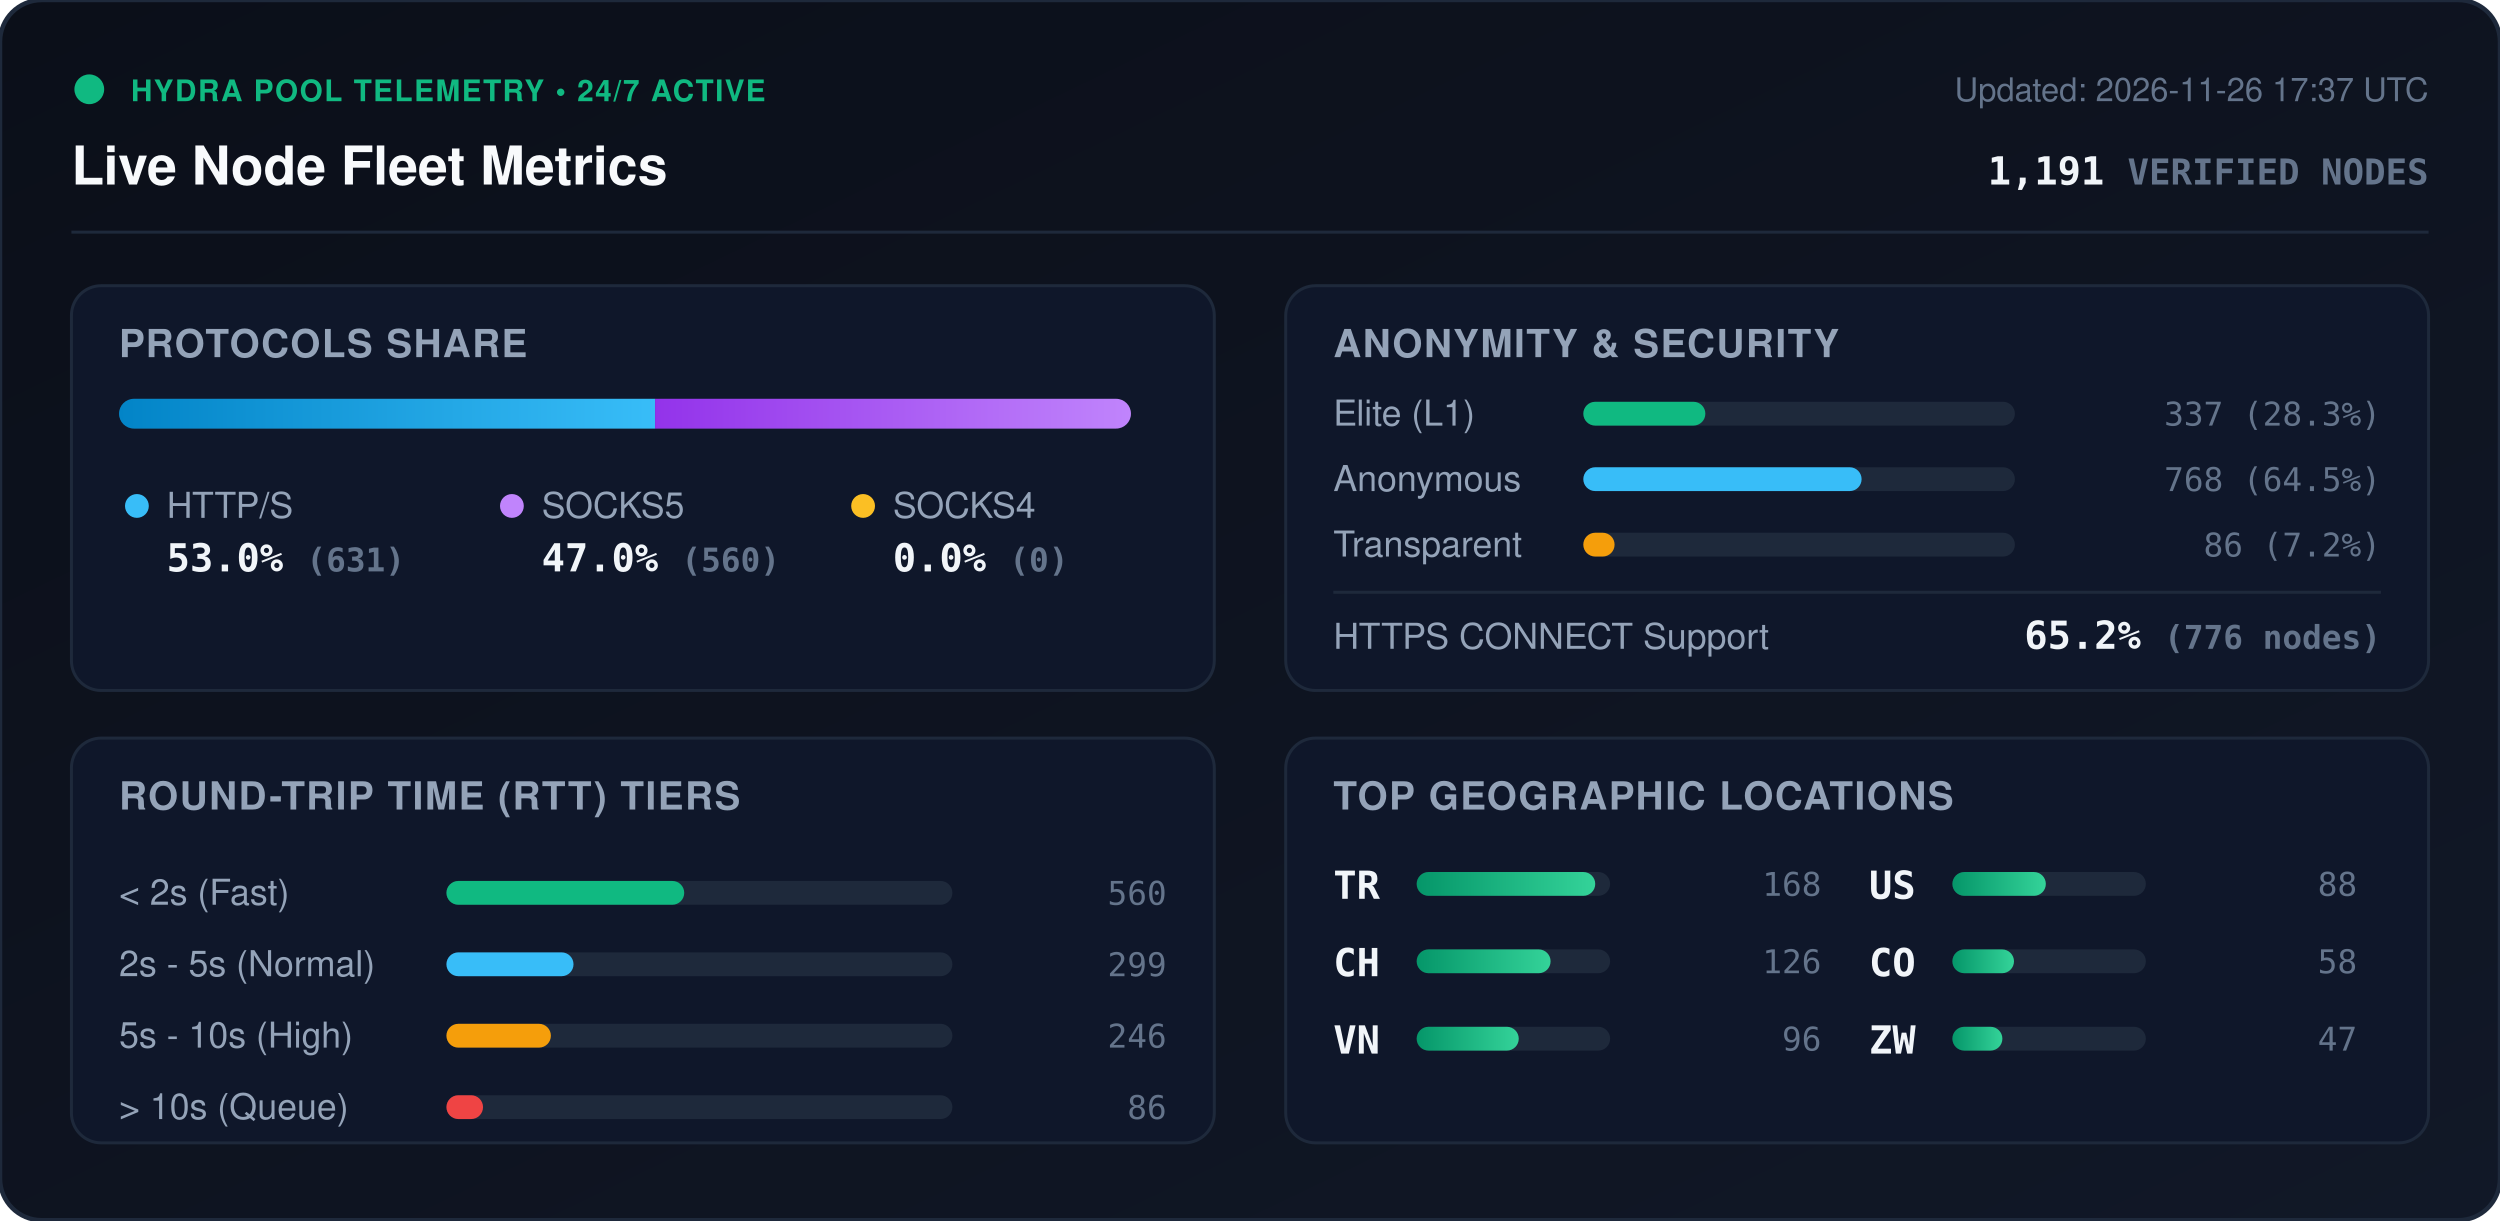
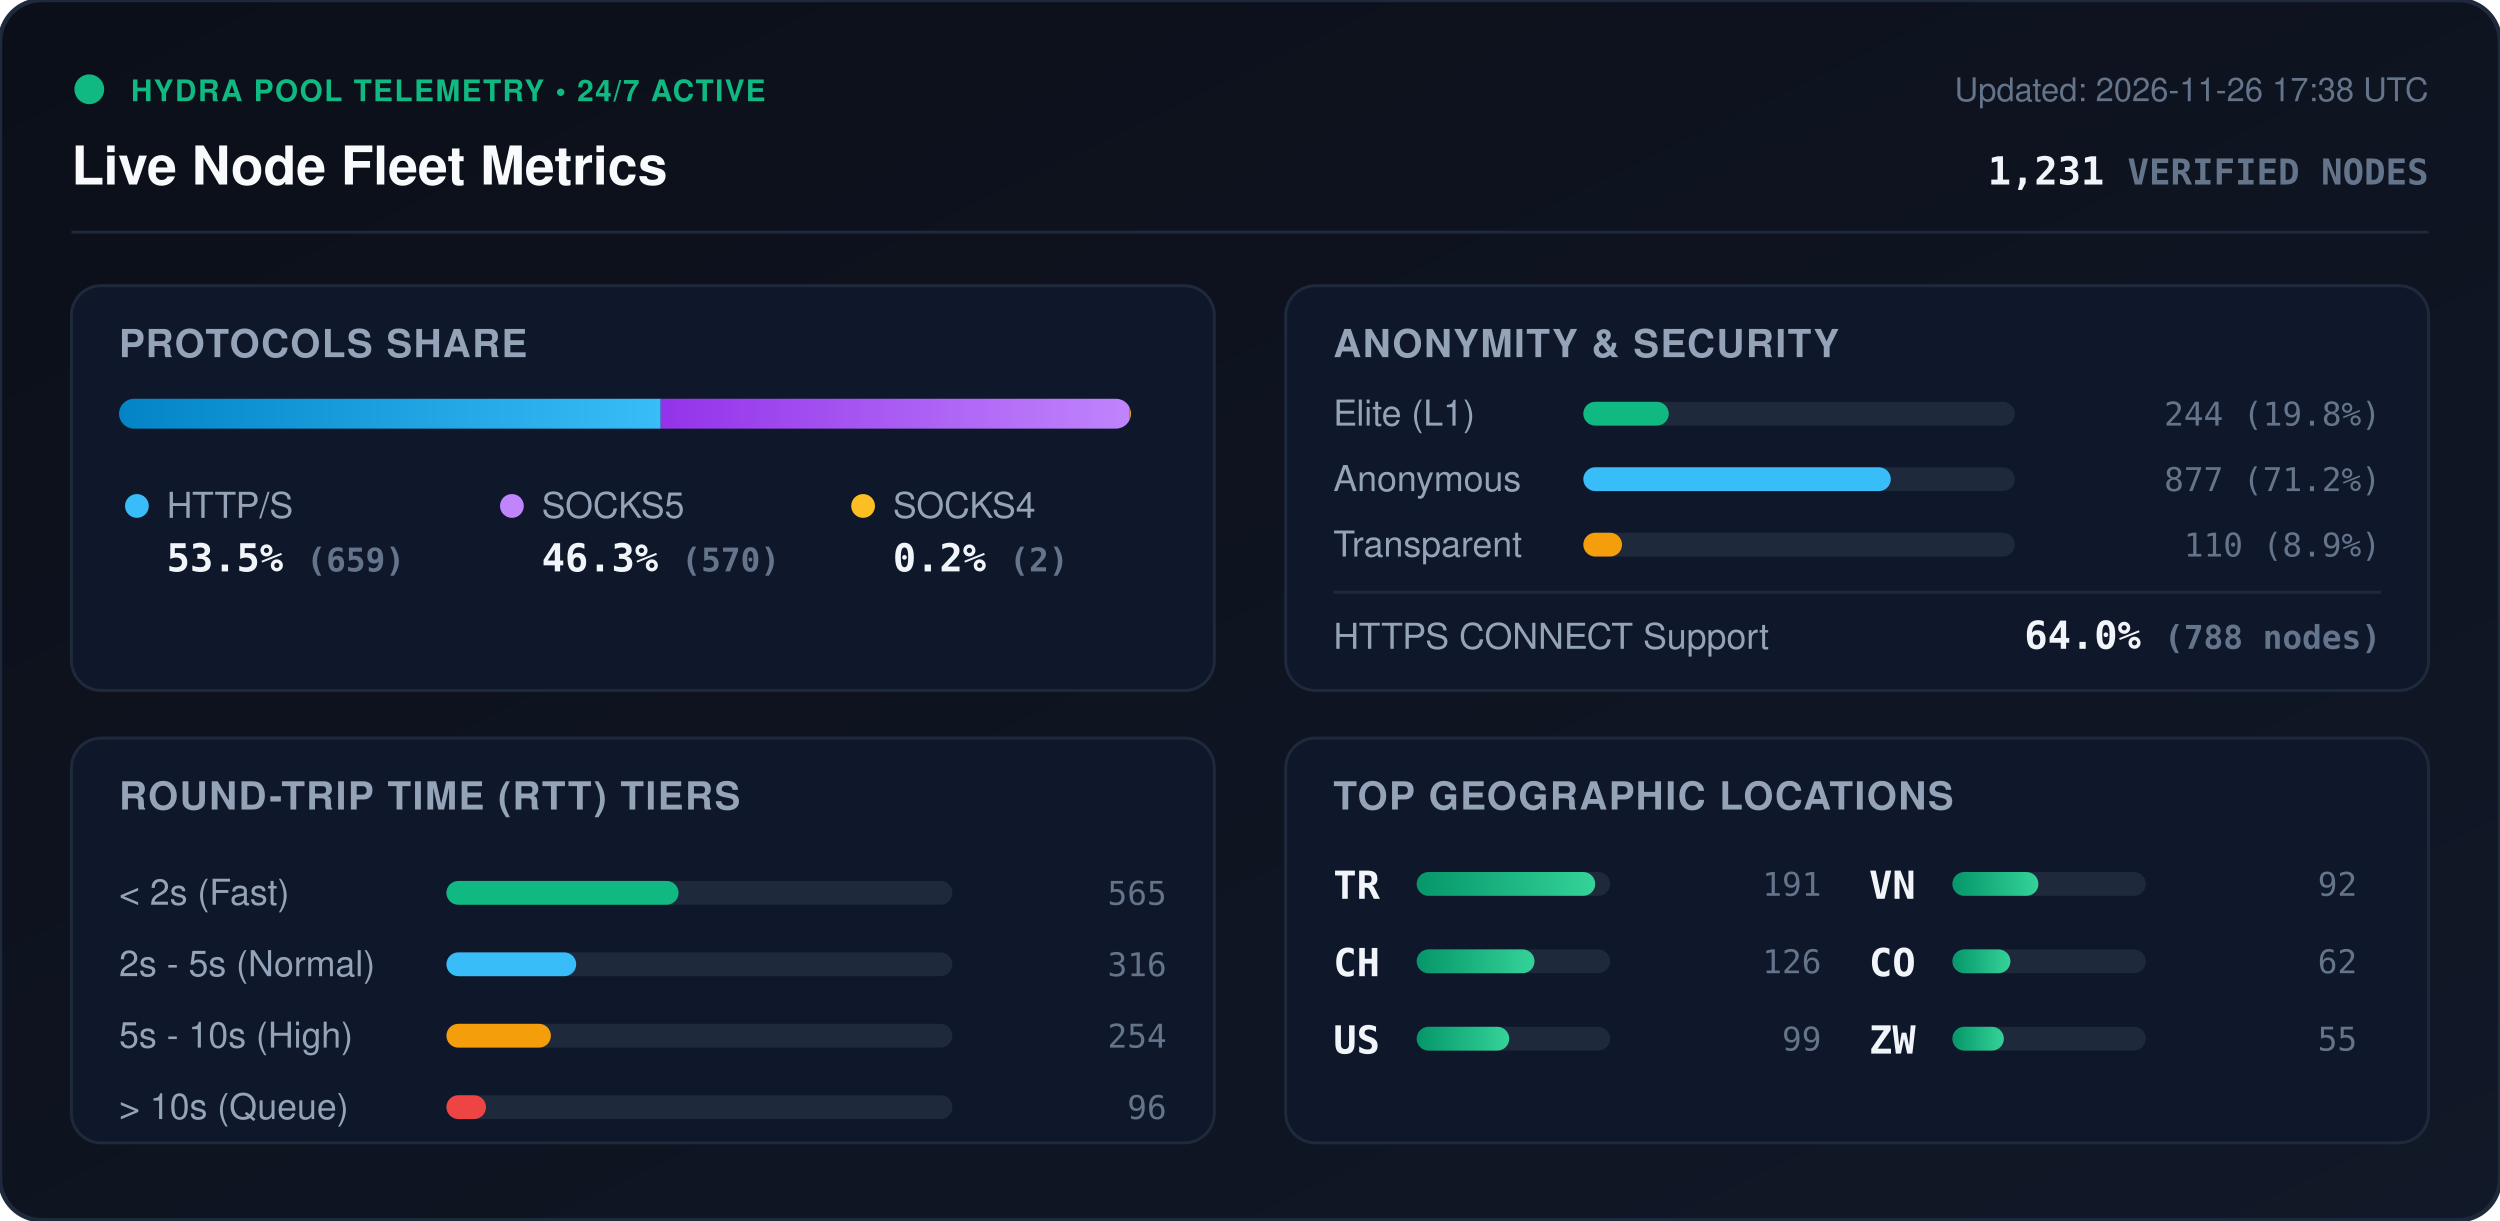
<svg xmlns="http://www.w3.org/2000/svg" viewBox="0 0 840 410" width="840" height="410" style="max-width: 100%; height: auto;">
  <defs>
    <linearGradient id="bg" x1="0%" y1="0%" x2="100%" y2="100%">
      <stop offset="0%" stop-color="#0b0f19" />
      <stop offset="100%" stop-color="#111827" />
    </linearGradient>
    <linearGradient id="bar-http" x1="0%" y1="0%" x2="100%" y2="0%">
      <stop offset="0%" stop-color="#0284c7" />
      <stop offset="100%" stop-color="#38bdf8" />
    </linearGradient>
    <linearGradient id="bar-socks5" x1="0%" y1="0%" x2="100%" y2="0%">
      <stop offset="0%" stop-color="#9333ea" />
      <stop offset="100%" stop-color="#c084fc" />
    </linearGradient>
    <linearGradient id="bar-socks4" x1="0%" y1="0%" x2="100%" y2="0%">
      <stop offset="0%" stop-color="#d97706" />
      <stop offset="100%" stop-color="#fbbf24" />
    </linearGradient>
    <linearGradient id="bar-green" x1="0%" y1="0%" x2="100%" y2="0%">
      <stop offset="0%" stop-color="#059669" />
      <stop offset="100%" stop-color="#34d399" />
    </linearGradient>
    <clipPath id="prog-track-clip">
      <rect width="340.0" height="10" rx="5" />
    </clipPath>
    <style>
      .title { font: 700 18px -apple-system, BlinkMacSystemFont, 'Segoe UI', Helvetica, Arial, sans-serif; fill: #f8fafc; }
      .sub { font: 500 11px -apple-system, BlinkMacSystemFont, 'Segoe UI', Helvetica, Arial, sans-serif; fill: #64748b; }
      .section-hdr { font: 600 13px -apple-system, BlinkMacSystemFont, 'Segoe UI', Helvetica, Arial, sans-serif; fill: #94a3b8; letter-spacing: 0.5px; }
      .metric-val { font: 700 13px -apple-system, BlinkMacSystemFont, 'Segoe UI', Helvetica, Arial, sans-serif; fill: #f1f5f9; }
      .metric-lbl { font: 500 12px -apple-system, BlinkMacSystemFont, 'Segoe UI', Helvetica, Arial, sans-serif; fill: #94a3b8; }
      .badge-txt { font: 700 10px -apple-system, BlinkMacSystemFont, 'Segoe UI', Helvetica, Arial, sans-serif; fill: #10b981; letter-spacing: 0.5px; }
      .mono { font-family: ui-monospace, SFMono-Regular, Menlo, Monaco, Consolas, monospace; }
      .pulse { animation: beacon 2s infinite ease-in-out; }
      @keyframes beacon { 0%, 100% { opacity: 1; } 50% { opacity: 0.35; } }
    </style>
  </defs>
  <rect width="840" height="410" rx="14" fill="url(#bg)" stroke="#1e293b" stroke-width="1.5" />
  <g transform="translate(24, 24)">
    <circle cx="6" cy="6" r="5" fill="#10b981" class="pulse" />
    <text x="20" y="10" class="badge-txt">HYDRA POOL TELEMETRY • 24/7 ACTIVE</text>
    <text x="0" y="38" class="title">Live Node Fleet Metrics</text>
-     <text x="792" y="10" text-anchor="end" class="sub">Updated: 2026-11-26 17:37 UTC</text>
-     <text x="792" y="38" text-anchor="end" class="metric-val mono" fill="#38bdf8">1,191 <tspan font-size="12" fill="#64748b">VERIFIED NODES</tspan>
+     <text x="792" y="10" text-anchor="end" class="sub">Updated: 2026-11-26 17:38 UTC</text>
+     <text x="792" y="38" text-anchor="end" class="metric-val mono" fill="#38bdf8">1,231 <tspan font-size="12" fill="#64748b">VERIFIED NODES</tspan>
    </text>
  </g>
  <line x1="24" y1="78" x2="816" y2="78" stroke="#1e293b" stroke-width="1" />
  <g transform="translate(24, 96)">
    <rect width="384" height="136" rx="10" fill="#0f172a" stroke="#1e293b" />
    <text x="16" y="24" class="section-hdr">PROTOCOLS SHARE</text>
    <g transform="translate(16, 38)">
      <rect width="340.0" height="10" rx="5" fill="#1e293b" />
      <g clip-path="url(#prog-track-clip)">
-         <rect x="0" width="180.1" height="10" fill="url(#bar-http)" />
-         <rect x="180.1" width="159.9" height="10" fill="url(#bar-socks5)" />
-         <rect x="340.0" width="0.0" height="10" fill="url(#bar-socks4)" />
+         <rect x="0" width="182.0" height="10" fill="url(#bar-http)" />
+         <rect x="182.0" width="157.4" height="10" fill="url(#bar-socks5)" />
+         <rect x="339.4" width="0.6" height="10" fill="url(#bar-socks4)" />
      </g>
    </g>
    <g transform="translate(16, 68)">
      <circle cx="6" cy="6" r="4" fill="#38bdf8" />
      <text x="16" y="10" class="metric-lbl">HTTP/S</text>
-       <text x="16" y="28" class="metric-val mono">53.0% <tspan font-size="11" fill="#64748b">(631)</tspan>
+       <text x="16" y="28" class="metric-val mono">53.5% <tspan font-size="11" fill="#64748b">(659)</tspan>
      </text>
      <circle cx="132" cy="6" r="4" fill="#c084fc" />
      <text x="142" y="10" class="metric-lbl">SOCKS5</text>
-       <text x="142" y="28" class="metric-val mono">47.0% <tspan font-size="11" fill="#64748b">(560)</tspan>
+       <text x="142" y="28" class="metric-val mono">46.3% <tspan font-size="11" fill="#64748b">(570)</tspan>
      </text>
      <circle cx="250" cy="6" r="4" fill="#fbbf24" />
      <text x="260" y="10" class="metric-lbl">SOCKS4</text>
-       <text x="260" y="28" class="metric-val mono">0.0% <tspan font-size="11" fill="#64748b">(0)</tspan>
+       <text x="260" y="28" class="metric-val mono">0.2% <tspan font-size="11" fill="#64748b">(2)</tspan>
      </text>
    </g>
  </g>
  <g transform="translate(432, 96)">
    <rect width="384" height="136" rx="10" fill="#0f172a" stroke="#1e293b" />
    <text x="16" y="24" class="section-hdr">ANONYMITY &amp; SECURITY</text>
    <text x="16" y="47" class="metric-lbl">Elite (L1)</text>
    <rect x="100" y="39" width="145.0" height="8" rx="4" fill="#1e293b" />
-     <rect x="100" y="39" width="41.0" height="8" rx="4" fill="#10b981" />
-     <text x="368" y="47" text-anchor="end" class="mono sub" fill="#e2e8f0">337 (28.3%)</text>
+     <rect x="100" y="39" width="28.7" height="8" rx="4" fill="#10b981" />
+     <text x="368" y="47" text-anchor="end" class="mono sub" fill="#e2e8f0">244 (19.8%)</text>
    <text x="16" y="69" class="metric-lbl">Anonymous</text>
    <rect x="100" y="61" width="145.0" height="8" rx="4" fill="#1e293b" />
-     <rect x="100" y="61" width="93.5" height="8" rx="4" fill="#38bdf8" />
-     <text x="368" y="69" text-anchor="end" class="mono sub" fill="#e2e8f0">768 (64.5%)</text>
+     <rect x="100" y="61" width="103.3" height="8" rx="4" fill="#38bdf8" />
+     <text x="368" y="69" text-anchor="end" class="mono sub" fill="#e2e8f0">877 (71.2%)</text>
    <text x="16" y="91" class="metric-lbl">Transparent</text>
    <rect x="100" y="83" width="145.0" height="8" rx="4" fill="#1e293b" />
-     <rect x="100" y="83" width="10.5" height="8" rx="4" fill="#f59e0b" />
-     <text x="368" y="91" text-anchor="end" class="mono sub" fill="#e2e8f0">86 (7.2%)</text>
+     <rect x="100" y="83" width="13.0" height="8" rx="4" fill="#f59e0b" />
+     <text x="368" y="91" text-anchor="end" class="mono sub" fill="#e2e8f0">110 (8.9%)</text>
    <line x1="16" y1="103" x2="368" y2="103" stroke="#1e293b" stroke-width="1" />
    <text x="16" y="122" class="metric-lbl">HTTPS CONNECT Support</text>
-     <text x="368" y="122" text-anchor="end" class="metric-val mono" fill="#34d399">65.2% <tspan font-size="11" fill="#64748b">(776 nodes)</tspan>
+     <text x="368" y="122" text-anchor="end" class="metric-val mono" fill="#34d399">64.0% <tspan font-size="11" fill="#64748b">(788 nodes)</tspan>
    </text>
  </g>
  <g transform="translate(24, 248)">
    <rect width="384" height="136" rx="10" fill="#0f172a" stroke="#1e293b" />
    <text x="16" y="24" class="section-hdr">ROUND-TRIP TIME (RTT) TIERS</text>
    <g transform="translate(16, 42)">
      <text x="0" y="14" class="metric-lbl">&lt; 2s (Fast)</text>
      <rect x="110" y="6" width="170" height="8" rx="4" fill="#1e293b" />
-       <rect x="110" y="6" width="79.9" height="8" rx="4" fill="#10b981" />
-       <text x="352" y="14" text-anchor="end" class="mono sub">560</text>
+       <rect x="110" y="6" width="78.0" height="8" rx="4" fill="#10b981" />
+       <text x="352" y="14" text-anchor="end" class="mono sub">565</text>
      <text x="0" y="38" class="metric-lbl">2s - 5s (Normal)</text>
      <rect x="110" y="30" width="170" height="8" rx="4" fill="#1e293b" />
-       <rect x="110" y="30" width="42.7" height="8" rx="4" fill="#38bdf8" />
-       <text x="352" y="38" text-anchor="end" class="mono sub">299</text>
+       <rect x="110" y="30" width="43.6" height="8" rx="4" fill="#38bdf8" />
+       <text x="352" y="38" text-anchor="end" class="mono sub">316</text>
      <text x="0" y="62" class="metric-lbl">5s - 10s (High)</text>
      <rect x="110" y="54" width="170" height="8" rx="4" fill="#1e293b" />
      <rect x="110" y="54" width="35.1" height="8" rx="4" fill="#f59e0b" />
-       <text x="352" y="62" text-anchor="end" class="mono sub">246</text>
+       <text x="352" y="62" text-anchor="end" class="mono sub">254</text>
      <text x="0" y="86" class="metric-lbl">&gt; 10s (Queue)</text>
      <rect x="110" y="78" width="170" height="8" rx="4" fill="#1e293b" />
-       <rect x="110" y="78" width="12.3" height="8" rx="4" fill="#ef4444" />
-       <text x="352" y="86" text-anchor="end" class="mono sub">86</text>
+       <rect x="110" y="78" width="13.3" height="8" rx="4" fill="#ef4444" />
+       <text x="352" y="86" text-anchor="end" class="mono sub">96</text>
    </g>
  </g>
  <g transform="translate(432, 248)">
    <rect width="384" height="136" rx="10" fill="#0f172a" stroke="#1e293b" />
    <text x="16" y="24" class="section-hdr">TOP GEOGRAPHIC LOCATIONS</text>
    <g transform="translate(16, 42)">
      <g transform="translate(0, 0)">
        <text x="0" y="12" class="mono metric-val" font-size="12">TR</text>
        <rect x="28" y="3" width="65" height="8" rx="4" fill="#1e293b" />
        <rect x="28" y="3" width="60.0" height="8" rx="4" fill="url(#bar-green)" />
-         <text x="164" y="11" text-anchor="end" class="mono sub">168</text>
+         <text x="164" y="11" text-anchor="end" class="mono sub">191</text>
      </g>
      <g transform="translate(0, 26)">
        <text x="0" y="12" class="mono metric-val" font-size="12">CH</text>
        <rect x="28" y="3" width="65" height="8" rx="4" fill="#1e293b" />
-         <rect x="28" y="3" width="45.0" height="8" rx="4" fill="url(#bar-green)" />
+         <rect x="28" y="3" width="39.6" height="8" rx="4" fill="url(#bar-green)" />
        <text x="164" y="11" text-anchor="end" class="mono sub">126</text>
      </g>
      <g transform="translate(0, 52)">
+         <text x="0" y="12" class="mono metric-val" font-size="12">US</text>
+         <rect x="28" y="3" width="65" height="8" rx="4" fill="#1e293b" />
+         <rect x="28" y="3" width="31.1" height="8" rx="4" fill="url(#bar-green)" />
+         <text x="164" y="11" text-anchor="end" class="mono sub">99</text>
+       </g>
+       <g transform="translate(180, 0)">
        <text x="0" y="12" class="mono metric-val" font-size="12">VN</text>
        <rect x="28" y="3" width="65" height="8" rx="4" fill="#1e293b" />
-         <rect x="28" y="3" width="34.3" height="8" rx="4" fill="url(#bar-green)" />
-         <text x="164" y="11" text-anchor="end" class="mono sub">96</text>
-       </g>
-       <g transform="translate(180, 0)">
-         <text x="0" y="12" class="mono metric-val" font-size="12">US</text>
-         <rect x="28" y="3" width="65" height="8" rx="4" fill="#1e293b" />
-         <rect x="28" y="3" width="31.4" height="8" rx="4" fill="url(#bar-green)" />
-         <text x="164" y="11" text-anchor="end" class="mono sub">88</text>
+         <rect x="28" y="3" width="28.9" height="8" rx="4" fill="url(#bar-green)" />
+         <text x="164" y="11" text-anchor="end" class="mono sub">92</text>
      </g>
      <g transform="translate(180, 26)">
        <text x="0" y="12" class="mono metric-val" font-size="12">CO</text>
        <rect x="28" y="3" width="65" height="8" rx="4" fill="#1e293b" />
-         <rect x="28" y="3" width="20.7" height="8" rx="4" fill="url(#bar-green)" />
-         <text x="164" y="11" text-anchor="end" class="mono sub">58</text>
+         <rect x="28" y="3" width="19.5" height="8" rx="4" fill="url(#bar-green)" />
+         <text x="164" y="11" text-anchor="end" class="mono sub">62</text>
      </g>
      <g transform="translate(180, 52)">
        <text x="0" y="12" class="mono metric-val" font-size="12">ZW</text>
        <rect x="28" y="3" width="65" height="8" rx="4" fill="#1e293b" />
-         <rect x="28" y="3" width="16.8" height="8" rx="4" fill="url(#bar-green)" />
-         <text x="164" y="11" text-anchor="end" class="mono sub">47</text>
+         <rect x="28" y="3" width="17.3" height="8" rx="4" fill="url(#bar-green)" />
+         <text x="164" y="11" text-anchor="end" class="mono sub">55</text>
      </g>
    </g>
  </g>
</svg>
